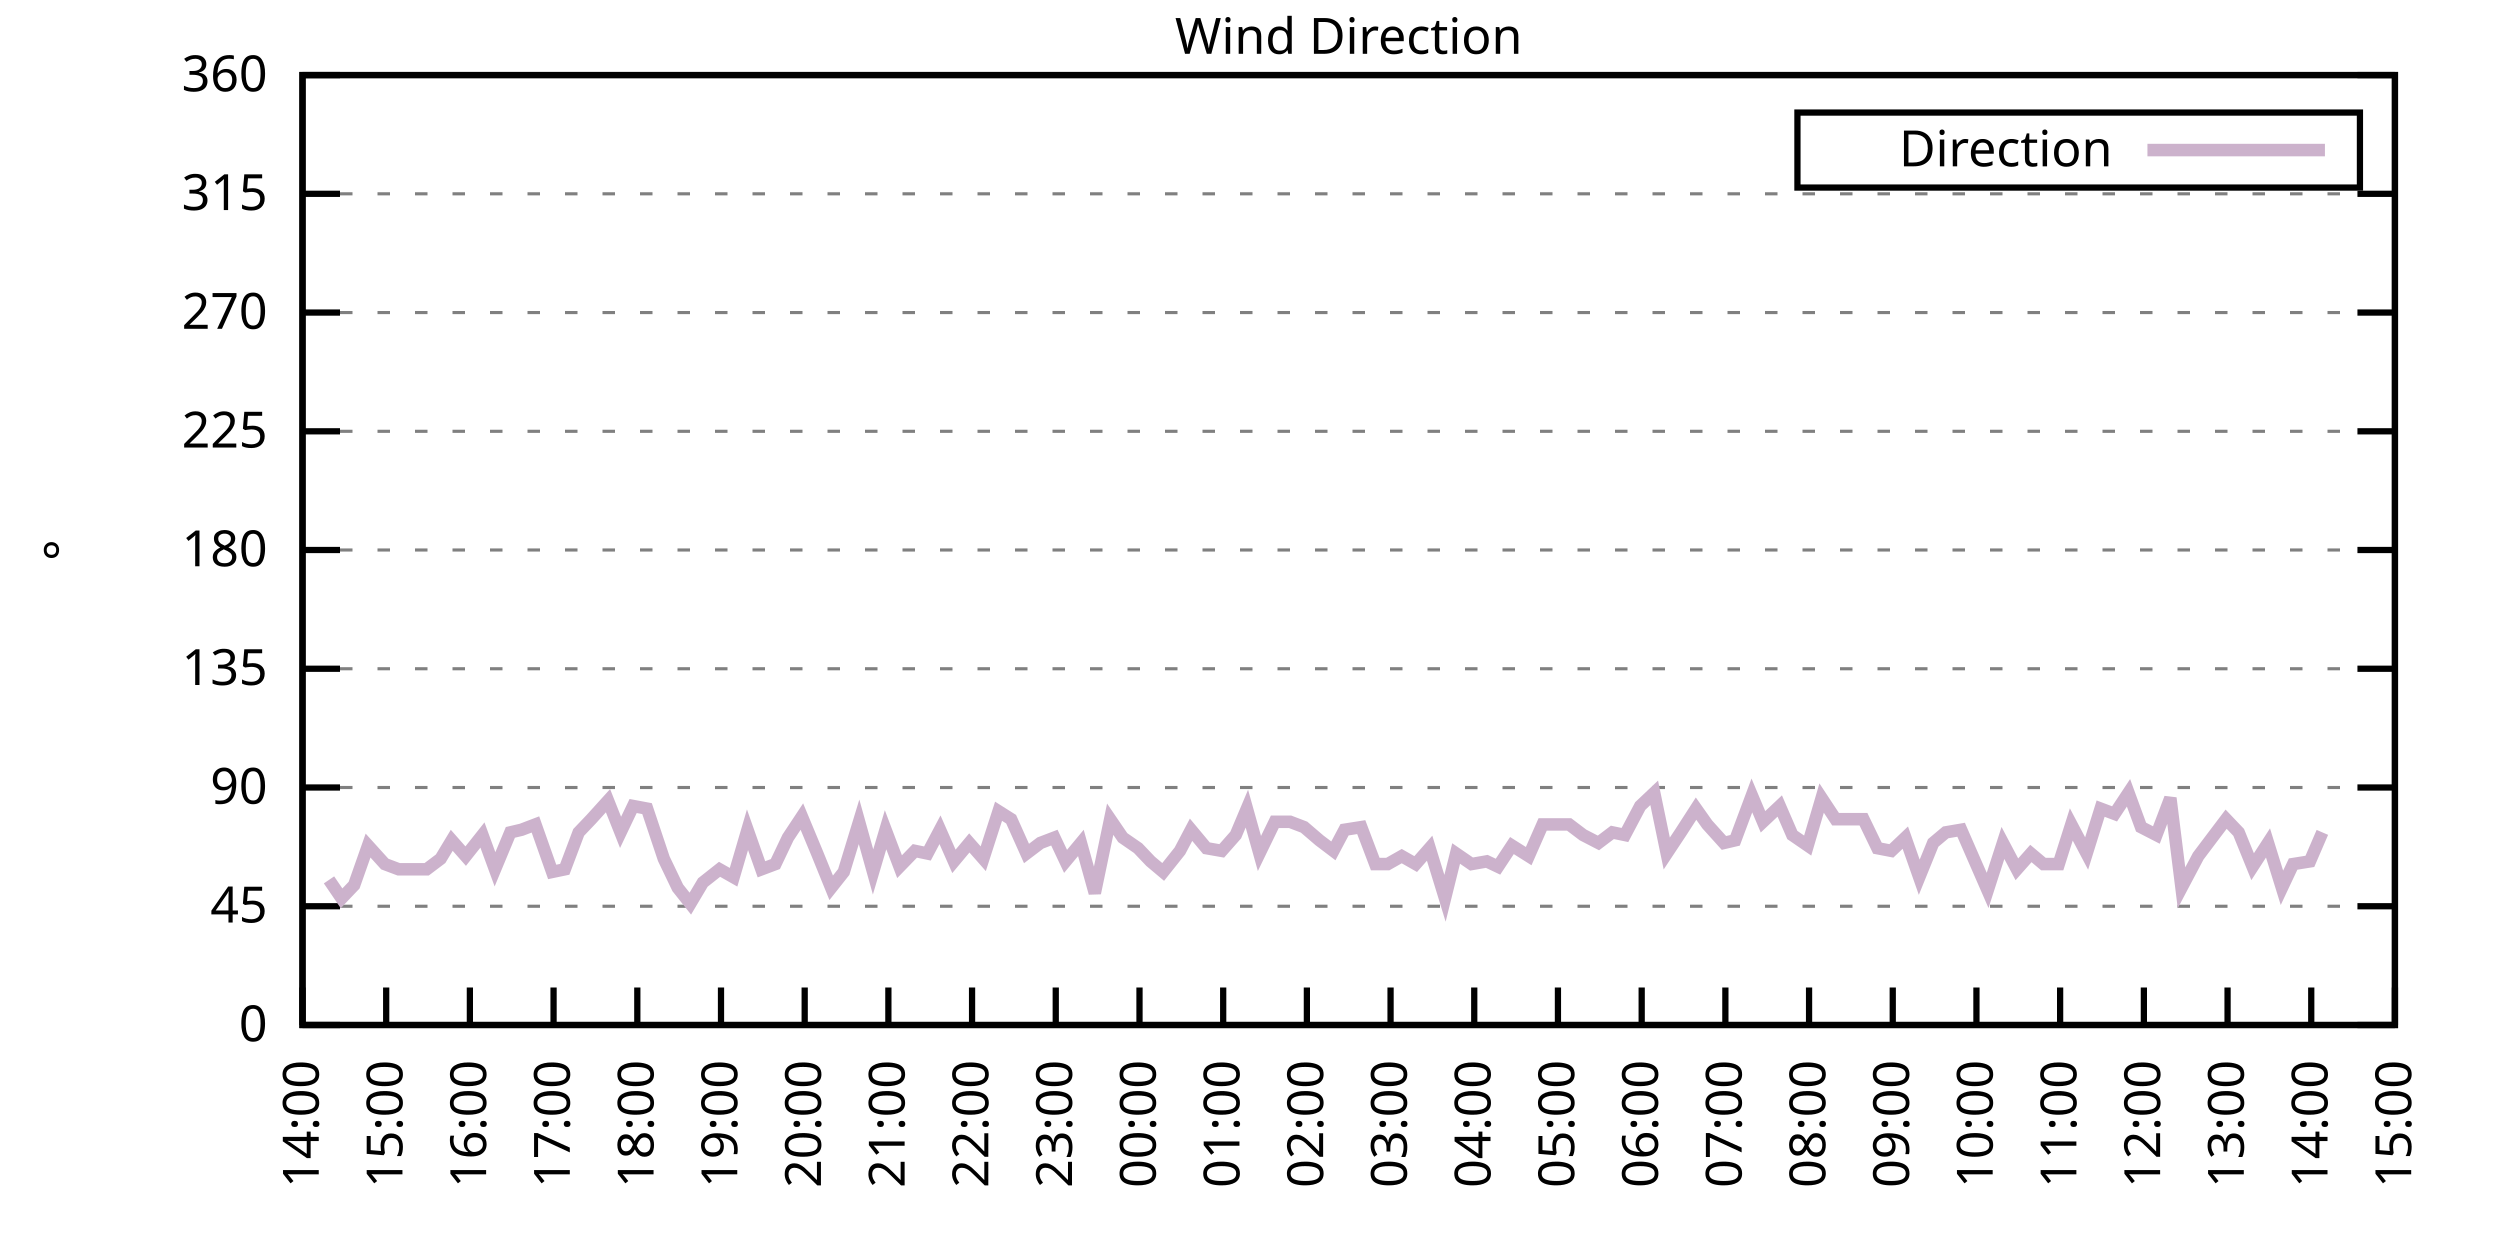
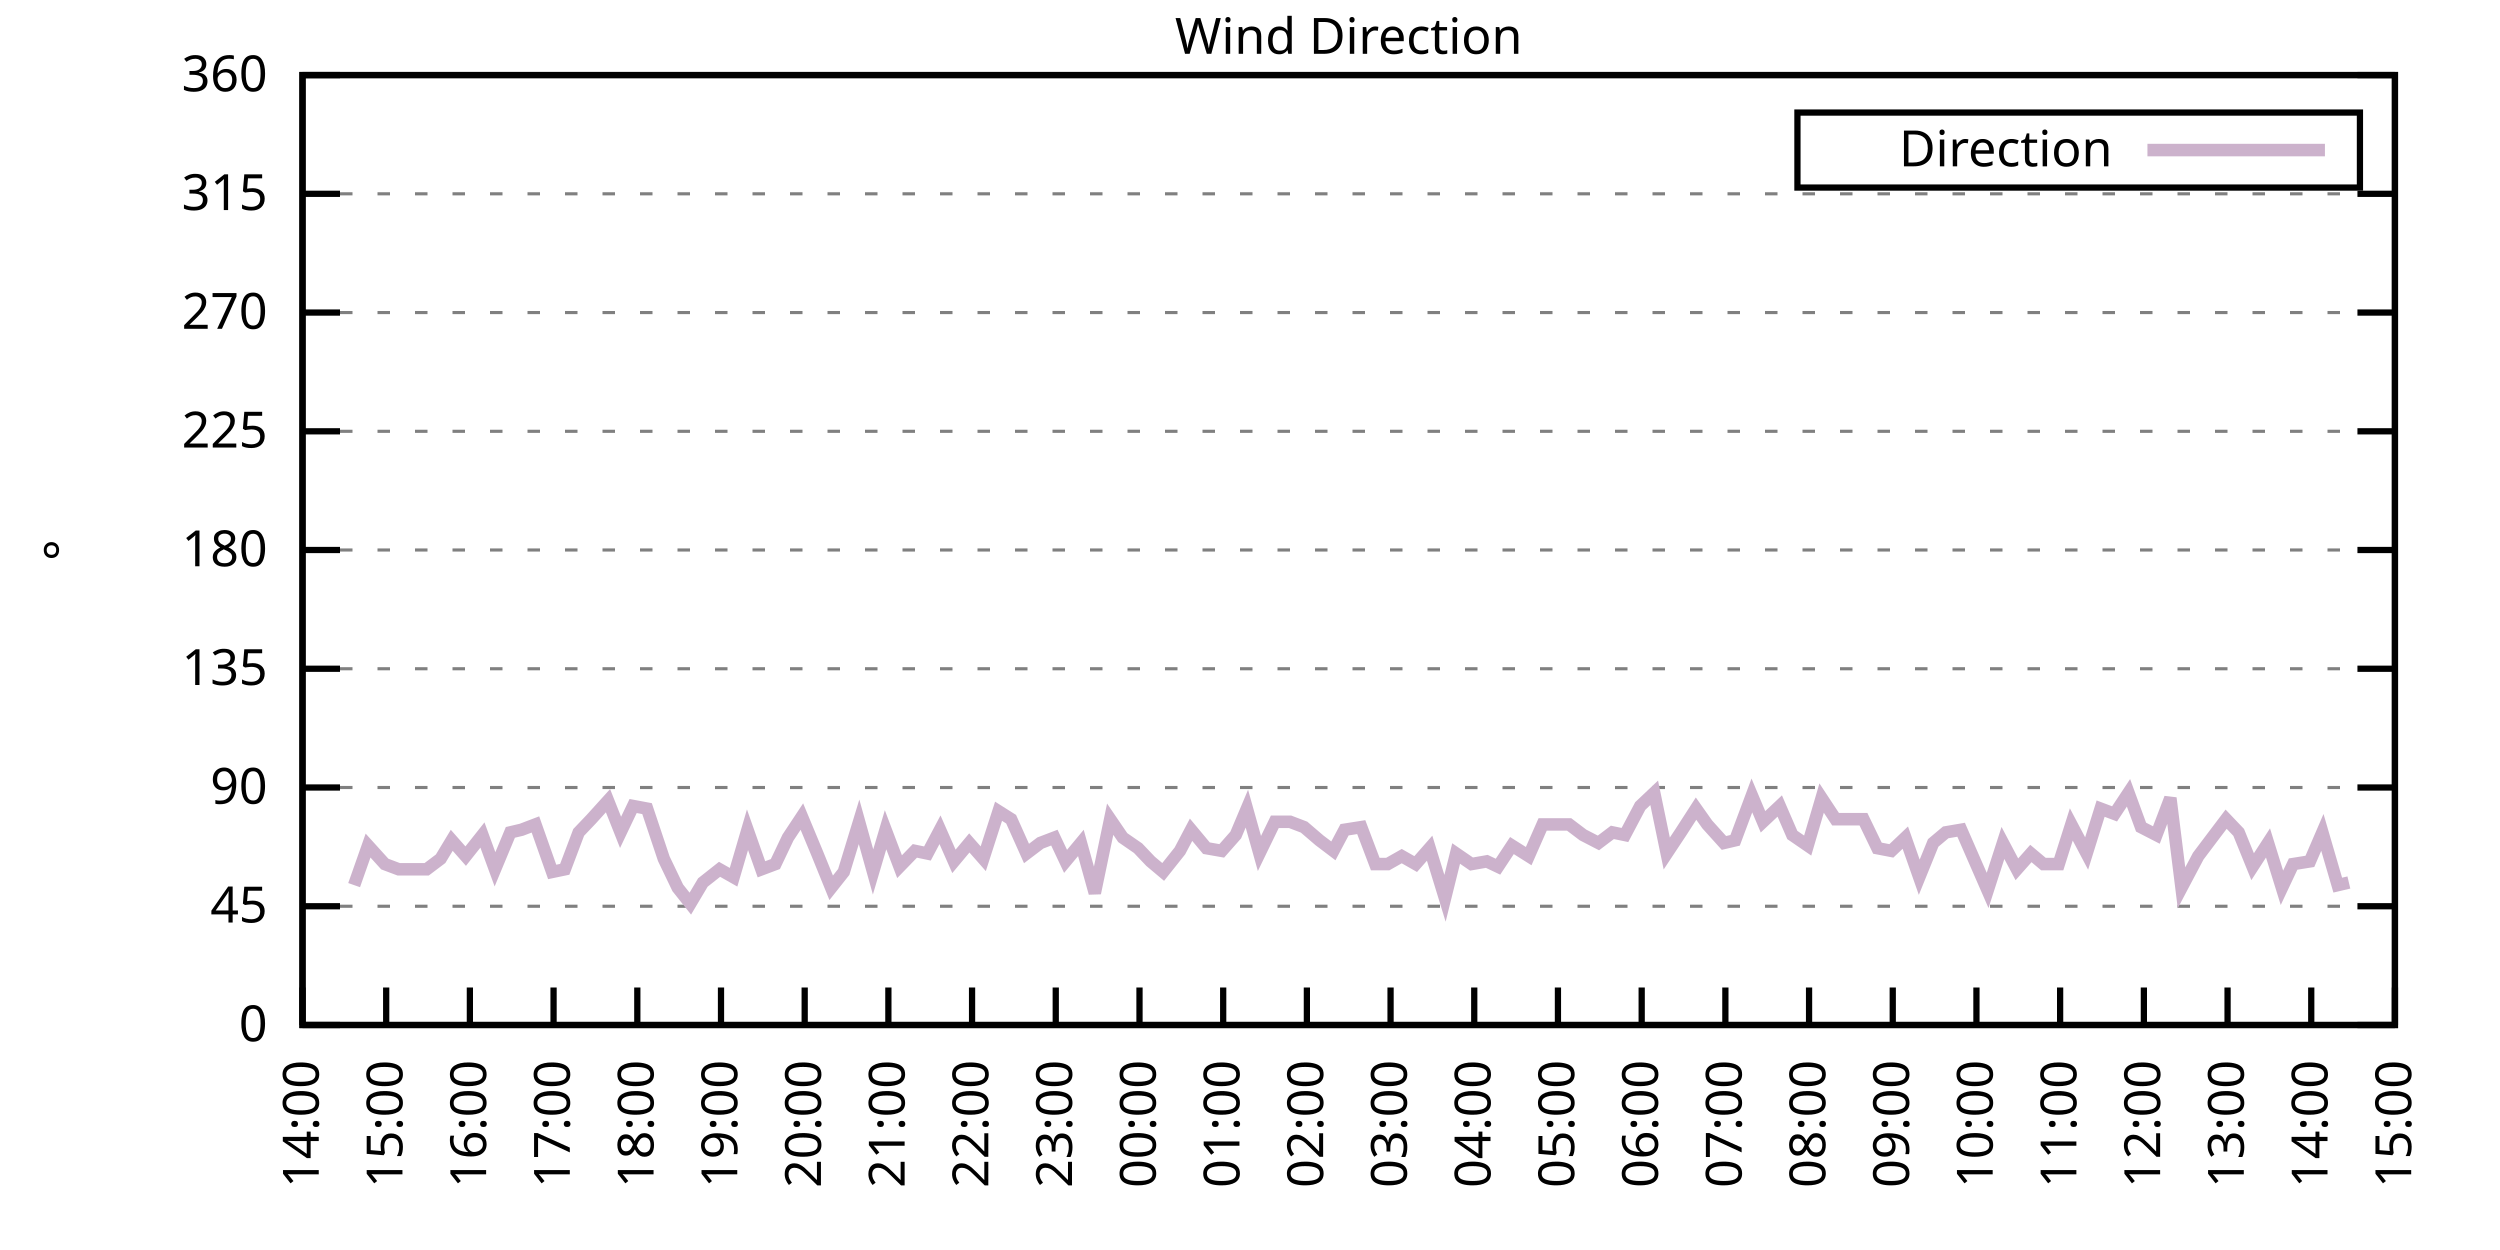
<svg xmlns="http://www.w3.org/2000/svg" xmlns:xlink="http://www.w3.org/1999/xlink" width="400" height="200" viewBox="0 0 400 200">
  <g id="gnuplot_canvas">
    <rect x="0" y="0" width="400" height="200" fill="none" />
    <defs>
      <circle id="gpDot" r="0.5" stroke-width="0.5" stroke="currentColor" />
      <path id="gpPt0" stroke-width="0.333" stroke="currentColor" d="M-1,0 h2 M0,-1 v2" />
      <path id="gpPt1" stroke-width="0.333" stroke="currentColor" d="M-1,-1 L1,1 M1,-1 L-1,1" />
      <path id="gpPt2" stroke-width="0.333" stroke="currentColor" d="M-1,0 L1,0 M0,-1 L0,1 M-1,-1 L1,1 M-1,1 L1,-1" />
      <rect id="gpPt3" stroke-width="0.333" stroke="currentColor" x="-1" y="-1" width="2" height="2" />
      <rect id="gpPt4" stroke-width="0.333" stroke="currentColor" fill="currentColor" x="-1" y="-1" width="2" height="2" />
      <circle id="gpPt5" stroke-width="0.333" stroke="currentColor" cx="0" cy="0" r="1" />
      <use xlink:href="#gpPt5" id="gpPt6" fill="currentColor" stroke="none" />
      <path id="gpPt7" stroke-width="0.333" stroke="currentColor" d="M0,-1.33 L-1.33,0.67 L1.33,0.67 z" />
      <use xlink:href="#gpPt7" id="gpPt8" fill="currentColor" stroke="none" />
      <use xlink:href="#gpPt7" id="gpPt9" stroke="currentColor" transform="rotate(180)" />
      <use xlink:href="#gpPt9" id="gpPt10" fill="currentColor" stroke="none" />
      <use xlink:href="#gpPt3" id="gpPt11" stroke="currentColor" transform="rotate(45)" />
      <use xlink:href="#gpPt11" id="gpPt12" fill="currentColor" stroke="none" />
      <path id="gpPt13" stroke-width="0.333" stroke="currentColor" d="M0,1.330 L1.265,0.411 L0.782,-1.067 L-0.782,-1.076 L-1.265,0.411 z" />
      <use xlink:href="#gpPt13" id="gpPt14" fill="currentColor" stroke="none" />
      <filter id="textbox" filterUnits="objectBoundingBox" x="0" y="0" height="1" width="1">
        <feFlood flood-color="white" flood-opacity="1" result="bgnd" />
        <feComposite in="SourceGraphic" in2="bgnd" operator="atop" />
      </filter>
      <filter id="greybox" filterUnits="objectBoundingBox" x="0" y="0" height="1" width="1">
        <feFlood flood-color="lightgrey" flood-opacity="1" result="grey" />
        <feComposite in="SourceGraphic" in2="grey" operator="atop" />
      </filter>
    </defs>
    <g fill="none" color="white" stroke="currentColor" stroke-width="1.00" stroke-linecap="butt" stroke-linejoin="miter">
</g>
    <g fill="none" color="black" stroke="currentColor" stroke-width="1.00" stroke-linecap="butt" stroke-linejoin="miter">
      <g stroke="none" shape-rendering="crispEdges">
        <polygon fill="rgb(255, 255, 255)" points="48.40,164.00 383.18,164.00 383.18,12.02 48.40,12.02 " />
      </g>
    </g>
    <g fill="none" color="black" stroke="currentColor" stroke-width="1.00" stroke-linecap="butt" stroke-linejoin="miter">
</g>
    <g fill="none" color="black" stroke="black" stroke-width="0.50" stroke-linecap="butt" stroke-linejoin="miter">
</g>
    <g fill="none" color="gray" stroke="currentColor" stroke-width="0.50" stroke-linecap="butt" stroke-linejoin="miter">
      <path stroke="gray" stroke-dasharray="2,4" class="gridline" d="M48.40,164.00 L383.19,164.00  " />
    </g>
    <g fill="none" color="gray" stroke="gray" stroke-width="1.00" stroke-linecap="butt" stroke-linejoin="miter">
</g>
    <g fill="none" color="black" stroke="currentColor" stroke-width="1.00" stroke-linecap="butt" stroke-linejoin="miter">
      <path stroke="black" d="M48.40,164.00 L54.40,164.00 M383.19,164.00 L377.19,164.00  " />
      <g transform="translate(42.80,166.60)" stroke="none" fill="black" font-family="Sans" font-size="8.00" text-anchor="end">
        <text>
          <tspan font-family="Sans"> 0</tspan>
        </text>
      </g>
    </g>
    <g fill="none" color="black" stroke="currentColor" stroke-width="1.00" stroke-linecap="butt" stroke-linejoin="miter">
</g>
    <g fill="none" color="black" stroke="black" stroke-width="0.50" stroke-linecap="butt" stroke-linejoin="miter">
</g>
    <g fill="none" color="gray" stroke="currentColor" stroke-width="0.50" stroke-linecap="butt" stroke-linejoin="miter">
      <path stroke="gray" stroke-dasharray="2,4" class="gridline" d="M48.40,145.00 L383.19,145.00  " />
    </g>
    <g fill="none" color="gray" stroke="gray" stroke-width="1.00" stroke-linecap="butt" stroke-linejoin="miter">
</g>
    <g fill="none" color="black" stroke="currentColor" stroke-width="1.00" stroke-linecap="butt" stroke-linejoin="miter">
      <path stroke="black" d="M48.40,145.00 L54.40,145.00 M383.19,145.00 L377.19,145.00  " />
      <g transform="translate(42.80,147.60)" stroke="none" fill="black" font-family="Sans" font-size="8.00" text-anchor="end">
        <text>
          <tspan font-family="Sans"> 45</tspan>
        </text>
      </g>
    </g>
    <g fill="none" color="black" stroke="currentColor" stroke-width="1.00" stroke-linecap="butt" stroke-linejoin="miter">
</g>
    <g fill="none" color="black" stroke="black" stroke-width="0.50" stroke-linecap="butt" stroke-linejoin="miter">
</g>
    <g fill="none" color="gray" stroke="currentColor" stroke-width="0.50" stroke-linecap="butt" stroke-linejoin="miter">
      <path stroke="gray" stroke-dasharray="2,4" class="gridline" d="M48.40,126.00 L383.19,126.00  " />
    </g>
    <g fill="none" color="gray" stroke="gray" stroke-width="1.00" stroke-linecap="butt" stroke-linejoin="miter">
</g>
    <g fill="none" color="black" stroke="currentColor" stroke-width="1.00" stroke-linecap="butt" stroke-linejoin="miter">
      <path stroke="black" d="M48.40,126.00 L54.40,126.00 M383.19,126.00 L377.19,126.00  " />
      <g transform="translate(42.80,128.60)" stroke="none" fill="black" font-family="Sans" font-size="8.00" text-anchor="end">
        <text>
          <tspan font-family="Sans"> 90</tspan>
        </text>
      </g>
    </g>
    <g fill="none" color="black" stroke="currentColor" stroke-width="1.00" stroke-linecap="butt" stroke-linejoin="miter">
</g>
    <g fill="none" color="black" stroke="black" stroke-width="0.50" stroke-linecap="butt" stroke-linejoin="miter">
</g>
    <g fill="none" color="gray" stroke="currentColor" stroke-width="0.50" stroke-linecap="butt" stroke-linejoin="miter">
      <path stroke="gray" stroke-dasharray="2,4" class="gridline" d="M48.40,107.00 L383.19,107.00  " />
    </g>
    <g fill="none" color="gray" stroke="gray" stroke-width="1.00" stroke-linecap="butt" stroke-linejoin="miter">
</g>
    <g fill="none" color="black" stroke="currentColor" stroke-width="1.00" stroke-linecap="butt" stroke-linejoin="miter">
      <path stroke="black" d="M48.40,107.00 L54.40,107.00 M383.19,107.00 L377.19,107.00  " />
      <g transform="translate(42.80,109.60)" stroke="none" fill="black" font-family="Sans" font-size="8.00" text-anchor="end">
        <text>
          <tspan font-family="Sans"> 135</tspan>
        </text>
      </g>
    </g>
    <g fill="none" color="black" stroke="currentColor" stroke-width="1.00" stroke-linecap="butt" stroke-linejoin="miter">
</g>
    <g fill="none" color="black" stroke="black" stroke-width="0.50" stroke-linecap="butt" stroke-linejoin="miter">
</g>
    <g fill="none" color="gray" stroke="currentColor" stroke-width="0.50" stroke-linecap="butt" stroke-linejoin="miter">
      <path stroke="gray" stroke-dasharray="2,4" class="gridline" d="M48.40,88.00 L383.19,88.00  " />
    </g>
    <g fill="none" color="gray" stroke="gray" stroke-width="1.00" stroke-linecap="butt" stroke-linejoin="miter">
</g>
    <g fill="none" color="black" stroke="currentColor" stroke-width="1.00" stroke-linecap="butt" stroke-linejoin="miter">
      <path stroke="black" d="M48.40,88.00 L54.40,88.00 M383.19,88.00 L377.19,88.00  " />
      <g transform="translate(42.80,90.60)" stroke="none" fill="black" font-family="Sans" font-size="8.00" text-anchor="end">
        <text>
          <tspan font-family="Sans"> 180</tspan>
        </text>
      </g>
    </g>
    <g fill="none" color="black" stroke="currentColor" stroke-width="1.00" stroke-linecap="butt" stroke-linejoin="miter">
</g>
    <g fill="none" color="black" stroke="black" stroke-width="0.50" stroke-linecap="butt" stroke-linejoin="miter">
</g>
    <g fill="none" color="gray" stroke="currentColor" stroke-width="0.50" stroke-linecap="butt" stroke-linejoin="miter">
      <path stroke="gray" stroke-dasharray="2,4" class="gridline" d="M48.40,69.01 L383.19,69.01  " />
    </g>
    <g fill="none" color="gray" stroke="gray" stroke-width="1.00" stroke-linecap="butt" stroke-linejoin="miter">
</g>
    <g fill="none" color="black" stroke="currentColor" stroke-width="1.00" stroke-linecap="butt" stroke-linejoin="miter">
      <path stroke="black" d="M48.40,69.01 L54.40,69.01 M383.19,69.01 L377.19,69.01  " />
      <g transform="translate(42.80,71.61)" stroke="none" fill="black" font-family="Sans" font-size="8.00" text-anchor="end">
        <text>
          <tspan font-family="Sans"> 225</tspan>
        </text>
      </g>
    </g>
    <g fill="none" color="black" stroke="currentColor" stroke-width="1.00" stroke-linecap="butt" stroke-linejoin="miter">
</g>
    <g fill="none" color="black" stroke="black" stroke-width="0.50" stroke-linecap="butt" stroke-linejoin="miter">
</g>
    <g fill="none" color="gray" stroke="currentColor" stroke-width="0.50" stroke-linecap="butt" stroke-linejoin="miter">
      <path stroke="gray" stroke-dasharray="2,4" class="gridline" d="M48.40,50.01 L383.19,50.01  " />
    </g>
    <g fill="none" color="gray" stroke="gray" stroke-width="1.00" stroke-linecap="butt" stroke-linejoin="miter">
</g>
    <g fill="none" color="black" stroke="currentColor" stroke-width="1.00" stroke-linecap="butt" stroke-linejoin="miter">
      <path stroke="black" d="M48.40,50.01 L54.40,50.01 M383.19,50.01 L377.19,50.01  " />
      <g transform="translate(42.80,52.61)" stroke="none" fill="black" font-family="Sans" font-size="8.00" text-anchor="end">
        <text>
          <tspan font-family="Sans"> 270</tspan>
        </text>
      </g>
    </g>
    <g fill="none" color="black" stroke="currentColor" stroke-width="1.00" stroke-linecap="butt" stroke-linejoin="miter">
</g>
    <g fill="none" color="black" stroke="black" stroke-width="0.50" stroke-linecap="butt" stroke-linejoin="miter">
</g>
    <g fill="none" color="gray" stroke="currentColor" stroke-width="0.50" stroke-linecap="butt" stroke-linejoin="miter">
      <path stroke="gray" stroke-dasharray="2,4" class="gridline" d="M48.40,31.01 L383.19,31.01  " />
    </g>
    <g fill="none" color="gray" stroke="gray" stroke-width="1.00" stroke-linecap="butt" stroke-linejoin="miter">
</g>
    <g fill="none" color="black" stroke="currentColor" stroke-width="1.00" stroke-linecap="butt" stroke-linejoin="miter">
      <path stroke="black" d="M48.40,31.01 L54.40,31.01 M383.19,31.01 L377.19,31.01  " />
      <g transform="translate(42.80,33.61)" stroke="none" fill="black" font-family="Sans" font-size="8.00" text-anchor="end">
        <text>
          <tspan font-family="Sans"> 315</tspan>
        </text>
      </g>
    </g>
    <g fill="none" color="black" stroke="currentColor" stroke-width="1.00" stroke-linecap="butt" stroke-linejoin="miter">
</g>
    <g fill="none" color="black" stroke="black" stroke-width="0.50" stroke-linecap="butt" stroke-linejoin="miter">
</g>
    <g fill="none" color="gray" stroke="currentColor" stroke-width="0.50" stroke-linecap="butt" stroke-linejoin="miter">
      <path stroke="gray" stroke-dasharray="2,4" class="gridline" d="M48.40,12.01 L383.19,12.01  " />
    </g>
    <g fill="none" color="gray" stroke="gray" stroke-width="1.00" stroke-linecap="butt" stroke-linejoin="miter">
</g>
    <g fill="none" color="black" stroke="currentColor" stroke-width="1.00" stroke-linecap="butt" stroke-linejoin="miter">
      <path stroke="black" d="M48.40,12.01 L54.40,12.01 M383.19,12.01 L377.19,12.01  " />
      <g transform="translate(42.80,14.61)" stroke="none" fill="black" font-family="Sans" font-size="8.00" text-anchor="end">
        <text>
          <tspan font-family="Sans"> 360</tspan>
        </text>
      </g>
    </g>
    <g fill="none" color="black" stroke="currentColor" stroke-width="1.00" stroke-linecap="butt" stroke-linejoin="miter">
      <path stroke="black" d="M48.40,164.00 L48.40,158.00  " />
      <g transform="translate(51.00,169.60) rotate(270.00)" stroke="none" fill="black" font-family="Sans" font-size="8.00" text-anchor="end">
        <text>
          <tspan font-family="Sans">14:00</tspan>
        </text>
      </g>
    </g>
    <g fill="none" color="black" stroke="currentColor" stroke-width="1.00" stroke-linecap="butt" stroke-linejoin="miter">
      <path stroke="black" d="M61.79,164.00 L61.79,158.00  " />
      <g transform="translate(64.39,169.60) rotate(270.00)" stroke="none" fill="black" font-family="Sans" font-size="8.00" text-anchor="end">
        <text>
          <tspan font-family="Sans">15:00</tspan>
        </text>
      </g>
    </g>
    <g fill="none" color="black" stroke="currentColor" stroke-width="1.00" stroke-linecap="butt" stroke-linejoin="miter">
      <path stroke="black" d="M75.18,164.00 L75.18,158.00  " />
      <g transform="translate(77.78,169.60) rotate(270.00)" stroke="none" fill="black" font-family="Sans" font-size="8.00" text-anchor="end">
        <text>
          <tspan font-family="Sans">16:00</tspan>
        </text>
      </g>
    </g>
    <g fill="none" color="black" stroke="currentColor" stroke-width="1.00" stroke-linecap="butt" stroke-linejoin="miter">
      <path stroke="black" d="M88.57,164.00 L88.57,158.00  " />
      <g transform="translate(91.17,169.60) rotate(270.00)" stroke="none" fill="black" font-family="Sans" font-size="8.00" text-anchor="end">
        <text>
          <tspan font-family="Sans">17:00</tspan>
        </text>
      </g>
    </g>
    <g fill="none" color="black" stroke="currentColor" stroke-width="1.00" stroke-linecap="butt" stroke-linejoin="miter">
      <path stroke="black" d="M101.97,164.00 L101.97,158.00  " />
      <g transform="translate(104.57,169.60) rotate(270.00)" stroke="none" fill="black" font-family="Sans" font-size="8.00" text-anchor="end">
        <text>
          <tspan font-family="Sans">18:00</tspan>
        </text>
      </g>
    </g>
    <g fill="none" color="black" stroke="currentColor" stroke-width="1.00" stroke-linecap="butt" stroke-linejoin="miter">
      <path stroke="black" d="M115.36,164.00 L115.36,158.00  " />
      <g transform="translate(117.96,169.60) rotate(270.00)" stroke="none" fill="black" font-family="Sans" font-size="8.00" text-anchor="end">
        <text>
          <tspan font-family="Sans">19:00</tspan>
        </text>
      </g>
    </g>
    <g fill="none" color="black" stroke="currentColor" stroke-width="1.00" stroke-linecap="butt" stroke-linejoin="miter">
      <path stroke="black" d="M128.75,164.00 L128.75,158.00  " />
      <g transform="translate(131.35,169.60) rotate(270.00)" stroke="none" fill="black" font-family="Sans" font-size="8.00" text-anchor="end">
        <text>
          <tspan font-family="Sans">20:00</tspan>
        </text>
      </g>
    </g>
    <g fill="none" color="black" stroke="currentColor" stroke-width="1.00" stroke-linecap="butt" stroke-linejoin="miter">
      <path stroke="black" d="M142.14,164.00 L142.14,158.00  " />
      <g transform="translate(144.74,169.60) rotate(270.00)" stroke="none" fill="black" font-family="Sans" font-size="8.00" text-anchor="end">
        <text>
          <tspan font-family="Sans">21:00</tspan>
        </text>
      </g>
    </g>
    <g fill="none" color="black" stroke="currentColor" stroke-width="1.00" stroke-linecap="butt" stroke-linejoin="miter">
      <path stroke="black" d="M155.53,164.00 L155.53,158.00  " />
      <g transform="translate(158.13,169.60) rotate(270.00)" stroke="none" fill="black" font-family="Sans" font-size="8.00" text-anchor="end">
        <text>
          <tspan font-family="Sans">22:00</tspan>
        </text>
      </g>
    </g>
    <g fill="none" color="black" stroke="currentColor" stroke-width="1.00" stroke-linecap="butt" stroke-linejoin="miter">
      <path stroke="black" d="M168.92,164.00 L168.92,158.00  " />
      <g transform="translate(171.52,169.60) rotate(270.00)" stroke="none" fill="black" font-family="Sans" font-size="8.00" text-anchor="end">
        <text>
          <tspan font-family="Sans">23:00</tspan>
        </text>
      </g>
    </g>
    <g fill="none" color="black" stroke="currentColor" stroke-width="1.00" stroke-linecap="butt" stroke-linejoin="miter">
      <path stroke="black" d="M182.32,164.00 L182.32,158.00  " />
      <g transform="translate(184.92,169.60) rotate(270.00)" stroke="none" fill="black" font-family="Sans" font-size="8.00" text-anchor="end">
        <text>
          <tspan font-family="Sans">00:00</tspan>
        </text>
      </g>
    </g>
    <g fill="none" color="black" stroke="currentColor" stroke-width="1.00" stroke-linecap="butt" stroke-linejoin="miter">
      <path stroke="black" d="M195.71,164.00 L195.71,158.00  " />
      <g transform="translate(198.31,169.60) rotate(270.00)" stroke="none" fill="black" font-family="Sans" font-size="8.00" text-anchor="end">
        <text>
          <tspan font-family="Sans">01:00</tspan>
        </text>
      </g>
    </g>
    <g fill="none" color="black" stroke="currentColor" stroke-width="1.00" stroke-linecap="butt" stroke-linejoin="miter">
      <path stroke="black" d="M209.10,164.00 L209.10,158.00  " />
      <g transform="translate(211.70,169.60) rotate(270.00)" stroke="none" fill="black" font-family="Sans" font-size="8.00" text-anchor="end">
        <text>
          <tspan font-family="Sans">02:00</tspan>
        </text>
      </g>
    </g>
    <g fill="none" color="black" stroke="currentColor" stroke-width="1.00" stroke-linecap="butt" stroke-linejoin="miter">
      <path stroke="black" d="M222.49,164.00 L222.49,158.00  " />
      <g transform="translate(225.09,169.60) rotate(270.00)" stroke="none" fill="black" font-family="Sans" font-size="8.00" text-anchor="end">
        <text>
          <tspan font-family="Sans">03:00</tspan>
        </text>
      </g>
    </g>
    <g fill="none" color="black" stroke="currentColor" stroke-width="1.00" stroke-linecap="butt" stroke-linejoin="miter">
      <path stroke="black" d="M235.88,164.00 L235.88,158.00  " />
      <g transform="translate(238.48,169.60) rotate(270.00)" stroke="none" fill="black" font-family="Sans" font-size="8.00" text-anchor="end">
        <text>
          <tspan font-family="Sans">04:00</tspan>
        </text>
      </g>
    </g>
    <g fill="none" color="black" stroke="currentColor" stroke-width="1.00" stroke-linecap="butt" stroke-linejoin="miter">
      <path stroke="black" d="M249.27,164.00 L249.27,158.00  " />
      <g transform="translate(251.87,169.60) rotate(270.00)" stroke="none" fill="black" font-family="Sans" font-size="8.00" text-anchor="end">
        <text>
          <tspan font-family="Sans">05:00</tspan>
        </text>
      </g>
    </g>
    <g fill="none" color="black" stroke="currentColor" stroke-width="1.00" stroke-linecap="butt" stroke-linejoin="miter">
      <path stroke="black" d="M262.67,164.00 L262.67,158.00  " />
      <g transform="translate(265.27,169.60) rotate(270.00)" stroke="none" fill="black" font-family="Sans" font-size="8.00" text-anchor="end">
        <text>
          <tspan font-family="Sans">06:00</tspan>
        </text>
      </g>
    </g>
    <g fill="none" color="black" stroke="currentColor" stroke-width="1.00" stroke-linecap="butt" stroke-linejoin="miter">
      <path stroke="black" d="M276.06,164.00 L276.06,158.00  " />
      <g transform="translate(278.66,169.60) rotate(270.00)" stroke="none" fill="black" font-family="Sans" font-size="8.00" text-anchor="end">
        <text>
          <tspan font-family="Sans">07:00</tspan>
        </text>
      </g>
    </g>
    <g fill="none" color="black" stroke="currentColor" stroke-width="1.00" stroke-linecap="butt" stroke-linejoin="miter">
      <path stroke="black" d="M289.45,164.00 L289.45,158.00  " />
      <g transform="translate(292.05,169.60) rotate(270.00)" stroke="none" fill="black" font-family="Sans" font-size="8.00" text-anchor="end">
        <text>
          <tspan font-family="Sans">08:00</tspan>
        </text>
      </g>
    </g>
    <g fill="none" color="black" stroke="currentColor" stroke-width="1.00" stroke-linecap="butt" stroke-linejoin="miter">
      <path stroke="black" d="M302.84,164.00 L302.84,158.00  " />
      <g transform="translate(305.44,169.60) rotate(270.00)" stroke="none" fill="black" font-family="Sans" font-size="8.00" text-anchor="end">
        <text>
          <tspan font-family="Sans">09:00</tspan>
        </text>
      </g>
    </g>
    <g fill="none" color="black" stroke="currentColor" stroke-width="1.00" stroke-linecap="butt" stroke-linejoin="miter">
      <path stroke="black" d="M316.23,164.00 L316.23,158.00  " />
      <g transform="translate(318.83,169.60) rotate(270.00)" stroke="none" fill="black" font-family="Sans" font-size="8.00" text-anchor="end">
        <text>
          <tspan font-family="Sans">10:00</tspan>
        </text>
      </g>
    </g>
    <g fill="none" color="black" stroke="currentColor" stroke-width="1.00" stroke-linecap="butt" stroke-linejoin="miter">
      <path stroke="black" d="M329.62,164.00 L329.62,158.00  " />
      <g transform="translate(332.22,169.60) rotate(270.00)" stroke="none" fill="black" font-family="Sans" font-size="8.00" text-anchor="end">
        <text>
          <tspan font-family="Sans">11:00</tspan>
        </text>
      </g>
    </g>
    <g fill="none" color="black" stroke="currentColor" stroke-width="1.00" stroke-linecap="butt" stroke-linejoin="miter">
      <path stroke="black" d="M343.02,164.00 L343.02,158.00  " />
      <g transform="translate(345.62,169.60) rotate(270.00)" stroke="none" fill="black" font-family="Sans" font-size="8.00" text-anchor="end">
        <text>
          <tspan font-family="Sans">12:00</tspan>
        </text>
      </g>
    </g>
    <g fill="none" color="black" stroke="currentColor" stroke-width="1.00" stroke-linecap="butt" stroke-linejoin="miter">
      <path stroke="black" d="M356.41,164.00 L356.41,158.00  " />
      <g transform="translate(359.01,169.60) rotate(270.00)" stroke="none" fill="black" font-family="Sans" font-size="8.00" text-anchor="end">
        <text>
          <tspan font-family="Sans">13:00</tspan>
        </text>
      </g>
    </g>
    <g fill="none" color="black" stroke="currentColor" stroke-width="1.00" stroke-linecap="butt" stroke-linejoin="miter">
      <path stroke="black" d="M369.80,164.00 L369.80,158.00  " />
      <g transform="translate(372.40,169.60) rotate(270.00)" stroke="none" fill="black" font-family="Sans" font-size="8.00" text-anchor="end">
        <text>
          <tspan font-family="Sans">14:00</tspan>
        </text>
      </g>
    </g>
    <g fill="none" color="black" stroke="currentColor" stroke-width="1.00" stroke-linecap="butt" stroke-linejoin="miter">
      <path stroke="black" d="M383.19,164.00 L383.19,158.00  " />
      <g transform="translate(385.79,169.60) rotate(270.00)" stroke="none" fill="black" font-family="Sans" font-size="8.00" text-anchor="end">
        <text>
          <tspan font-family="Sans">15:00</tspan>
        </text>
      </g>
    </g>
    <g fill="none" color="black" stroke="currentColor" stroke-width="1.00" stroke-linecap="butt" stroke-linejoin="miter">
</g>
    <g fill="none" color="black" stroke="currentColor" stroke-width="1.00" stroke-linecap="butt" stroke-linejoin="miter">
      <path stroke="black" d="M48.40,12.01 L48.40,164.00 L383.19,164.00 L383.19,12.01 L48.40,12.01 Z  " />
    </g>
    <g fill="none" color="black" stroke="currentColor" stroke-width="1.00" stroke-linecap="butt" stroke-linejoin="miter">
</g>
    <g fill="none" color="black" stroke="currentColor" stroke-width="1.00" stroke-linecap="butt" stroke-linejoin="miter">
      <path stroke="black" d="M287.59,30.01 L287.59,18.01 L377.59,18.01 L377.59,30.01 L287.59,30.01 Z  " />
    </g>
    <g id="Wind_direction_plot_1">
      <g fill="none" color="white" stroke="black" stroke-width="2.00" stroke-linecap="butt" stroke-linejoin="miter">
</g>
      <g fill="none" color="black" stroke="currentColor" stroke-width="2.00" stroke-linecap="butt" stroke-linejoin="miter">
        <g transform="translate(337.99,26.61)" stroke="none" fill="black" font-family="Sans" font-size="8.00" text-anchor="end">
          <text>
            <tspan font-family="Sans">Direction</tspan>
          </text>
        </g>
      </g>
      <g fill="none" color="black" stroke="currentColor" stroke-width="2.00" stroke-linecap="butt" stroke-linejoin="miter">
-         <path stroke="rgb(204, 178, 204)" d="M343.59,24.01 L371.99,24.01 M52.64,140.78 L54.65,143.73 L56.66,141.62 L58.89,135.29 L61.57,138.25 L63.80,139.09   L65.36,139.09 L68.26,139.09 L70.50,137.40 L72.28,134.45 L74.51,136.98 L77.19,133.60 L79.20,139.09 L81.66,133.18   L83.44,132.76 L85.67,131.91 L88.35,139.51 L90.36,139.09 L92.59,133.18 L94.60,131.07 L97.28,128.11 L99.29,133.18   L101.30,128.96 L103.53,129.38 L106.21,137.40 L108.44,142.05 L110.45,144.58 L112.46,141.20 L115.13,139.09 L117.37,140.36   L119.60,132.76 L121.83,139.09 L124.06,138.25 L126.07,134.02 L128.30,130.65 L130.76,136.56 L132.99,142.05 L135.00,139.51   L137.45,131.49 L139.69,139.51 L141.69,132.76 L143.93,138.67 L146.38,136.14 L148.39,136.56 L150.40,132.76 L152.63,137.82   L155.09,134.87 L157.32,137.40 L159.77,129.80 L161.78,131.07 L164.24,136.56 L166.47,134.87 L168.70,134.02 L170.49,137.82   L172.94,134.87 L175.17,142.89 L177.63,131.07 L179.64,134.02 L182.09,135.71 L184.10,137.82 L186.11,139.51 L188.79,136.14   L190.57,132.76 L193.03,135.71 L195.48,136.14 L197.72,133.60 L199.50,129.38 L201.51,136.56 L203.97,131.49 L206.42,131.49   L208.65,132.34 L211.11,134.45 L213.34,136.14 L215.13,132.76 L217.80,132.34 L220.04,138.25 L222.04,138.25 L224.28,136.98   L226.51,138.25 L228.74,135.71 L231.20,143.73 L232.98,136.56 L235.44,138.25 L237.89,137.82 L239.68,138.67 L241.91,135.29   L244.59,136.98 L246.82,131.91 L251.06,131.91 L253.29,133.60 L255.75,134.87 L257.98,133.18 L259.99,133.60 L262.44,128.96   L264.67,126.85 L266.68,136.56 L268.92,133.18 L271.37,129.38 L273.16,131.91 L275.83,134.87 L277.62,134.45 L280.30,127.27   L282.08,131.49 L284.76,128.96 L286.77,133.60 L289.23,135.29 L291.46,127.69 L293.69,131.07 L298.15,131.07 L300.39,135.71   L302.62,136.14 L304.85,134.02 L307.08,140.36 L309.31,134.87 L311.32,133.18 L313.78,132.76 L318.02,142.47 L320.47,134.87   L322.70,139.09 L324.94,136.56 L326.95,138.25 L329.40,138.25 L331.41,131.91 L333.86,136.56 L336.10,129.38 L338.33,130.22   L340.56,126.85 L342.57,132.34 L345.02,133.60 L347.26,127.69 L349.04,142.05 L351.72,136.98 L353.95,134.02 L356.18,131.07   L358.19,133.18 L360.42,138.67 L362.88,134.87 L365.11,142.05 L366.90,138.25 L369.58,137.82 L371.58,133.18  " />
+         <path stroke="rgb(204, 178, 204)" d="M343.59,24.01 L371.99,24.01 M56.66,141.62 L58.89,135.29 L61.57,138.25 L63.80,139.09 L65.36,139.09 L68.26,139.09   L70.50,137.40 L72.28,134.45 L74.51,136.98 L77.19,133.60 L79.20,139.09 L81.66,133.18 L83.44,132.76 L85.67,131.91   L88.35,139.51 L90.36,139.09 L92.59,133.18 L94.60,131.07 L97.28,128.11 L99.29,133.18 L101.30,128.96 L103.53,129.38   L106.21,137.40 L108.44,142.05 L110.45,144.58 L112.46,141.20 L115.13,139.09 L117.37,140.36 L119.60,132.76 L121.83,139.09   L124.06,138.25 L126.07,134.02 L128.30,130.65 L130.76,136.56 L132.99,142.05 L135.00,139.51 L137.45,131.49 L139.69,139.51   L141.69,132.76 L143.93,138.67 L146.38,136.14 L148.39,136.56 L150.40,132.76 L152.63,137.82 L155.09,134.87 L157.32,137.40   L159.77,129.80 L161.78,131.07 L164.24,136.56 L166.47,134.87 L168.70,134.02 L170.49,137.82 L172.94,134.87 L175.17,142.89   L177.63,131.07 L179.64,134.02 L182.09,135.71 L184.10,137.82 L186.11,139.51 L188.79,136.14 L190.57,132.76 L193.03,135.71   L195.48,136.14 L197.72,133.60 L199.50,129.38 L201.51,136.56 L203.97,131.49 L206.42,131.49 L208.65,132.34 L211.11,134.45   L213.34,136.14 L215.13,132.76 L217.80,132.34 L220.04,138.25 L222.04,138.25 L224.28,136.98 L226.51,138.25 L228.74,135.71   L231.20,143.73 L232.98,136.56 L235.44,138.25 L237.89,137.82 L239.68,138.67 L241.91,135.29 L244.59,136.98 L246.82,131.91   L251.06,131.91 L253.29,133.60 L255.75,134.87 L257.98,133.18 L259.99,133.60 L262.44,128.96 L264.67,126.85 L266.68,136.56   L268.92,133.18 L271.37,129.38 L273.16,131.91 L275.83,134.87 L277.62,134.45 L280.30,127.27 L282.08,131.49 L284.76,128.96   L286.77,133.60 L289.23,135.29 L291.46,127.69 L293.69,131.07 L298.15,131.07 L300.39,135.71 L302.62,136.14 L304.85,134.02   L307.08,140.36 L309.31,134.87 L311.32,133.18 L313.78,132.76 L318.02,142.47 L320.47,134.87 L322.70,139.09 L324.94,136.56   L326.95,138.25 L329.40,138.25 L331.41,131.91 L333.86,136.56 L336.10,129.38 L338.33,130.22 L340.56,126.85 L342.57,132.34   L345.02,133.60 L347.26,127.69 L349.04,142.05 L351.72,136.98 L353.95,134.02 L356.18,131.07 L358.19,133.18 L360.42,138.67   L362.88,134.87 L365.11,142.05 L366.90,138.25 L369.58,137.82 L371.58,133.18 L374.04,141.62 L375.82,141.20  " />
      </g>
    </g>
    <g fill="none" color="black" stroke="currentColor" stroke-width="2.00" stroke-linecap="butt" stroke-linejoin="miter">
</g>
    <g fill="none" color="black" stroke="black" stroke-width="1.00" stroke-linecap="butt" stroke-linejoin="miter">
</g>
    <g fill="none" color="black" stroke="currentColor" stroke-width="1.00" stroke-linecap="butt" stroke-linejoin="miter">
      <path stroke="black" d="M48.40,12.01 L48.40,164.00 L383.19,164.00 L383.19,12.01 L48.40,12.01 Z  " />
      <g transform="translate(12.80,88.01) rotate(270.00)" stroke="none" fill="black" font-family="Sans" font-size="8.00" text-anchor="middle">
        <text>
          <tspan font-family="Sans">°</tspan>
        </text>
      </g>
    </g>
    <g fill="none" color="black" stroke="currentColor" stroke-width="1.00" stroke-linecap="butt" stroke-linejoin="miter">
</g>
    <g fill="none" color="black" stroke="currentColor" stroke-width="1.00" stroke-linecap="butt" stroke-linejoin="miter">
      <g transform="translate(215.79,8.61)" stroke="none" fill="black" font-family="Sans" font-size="8.00" text-anchor="middle">
        <text>
          <tspan font-family="Sans">Wind Direction</tspan>
        </text>
      </g>
    </g>
    <g fill="none" color="black" stroke="currentColor" stroke-width="1.00" stroke-linecap="butt" stroke-linejoin="miter">
</g>
  </g>
</svg>
